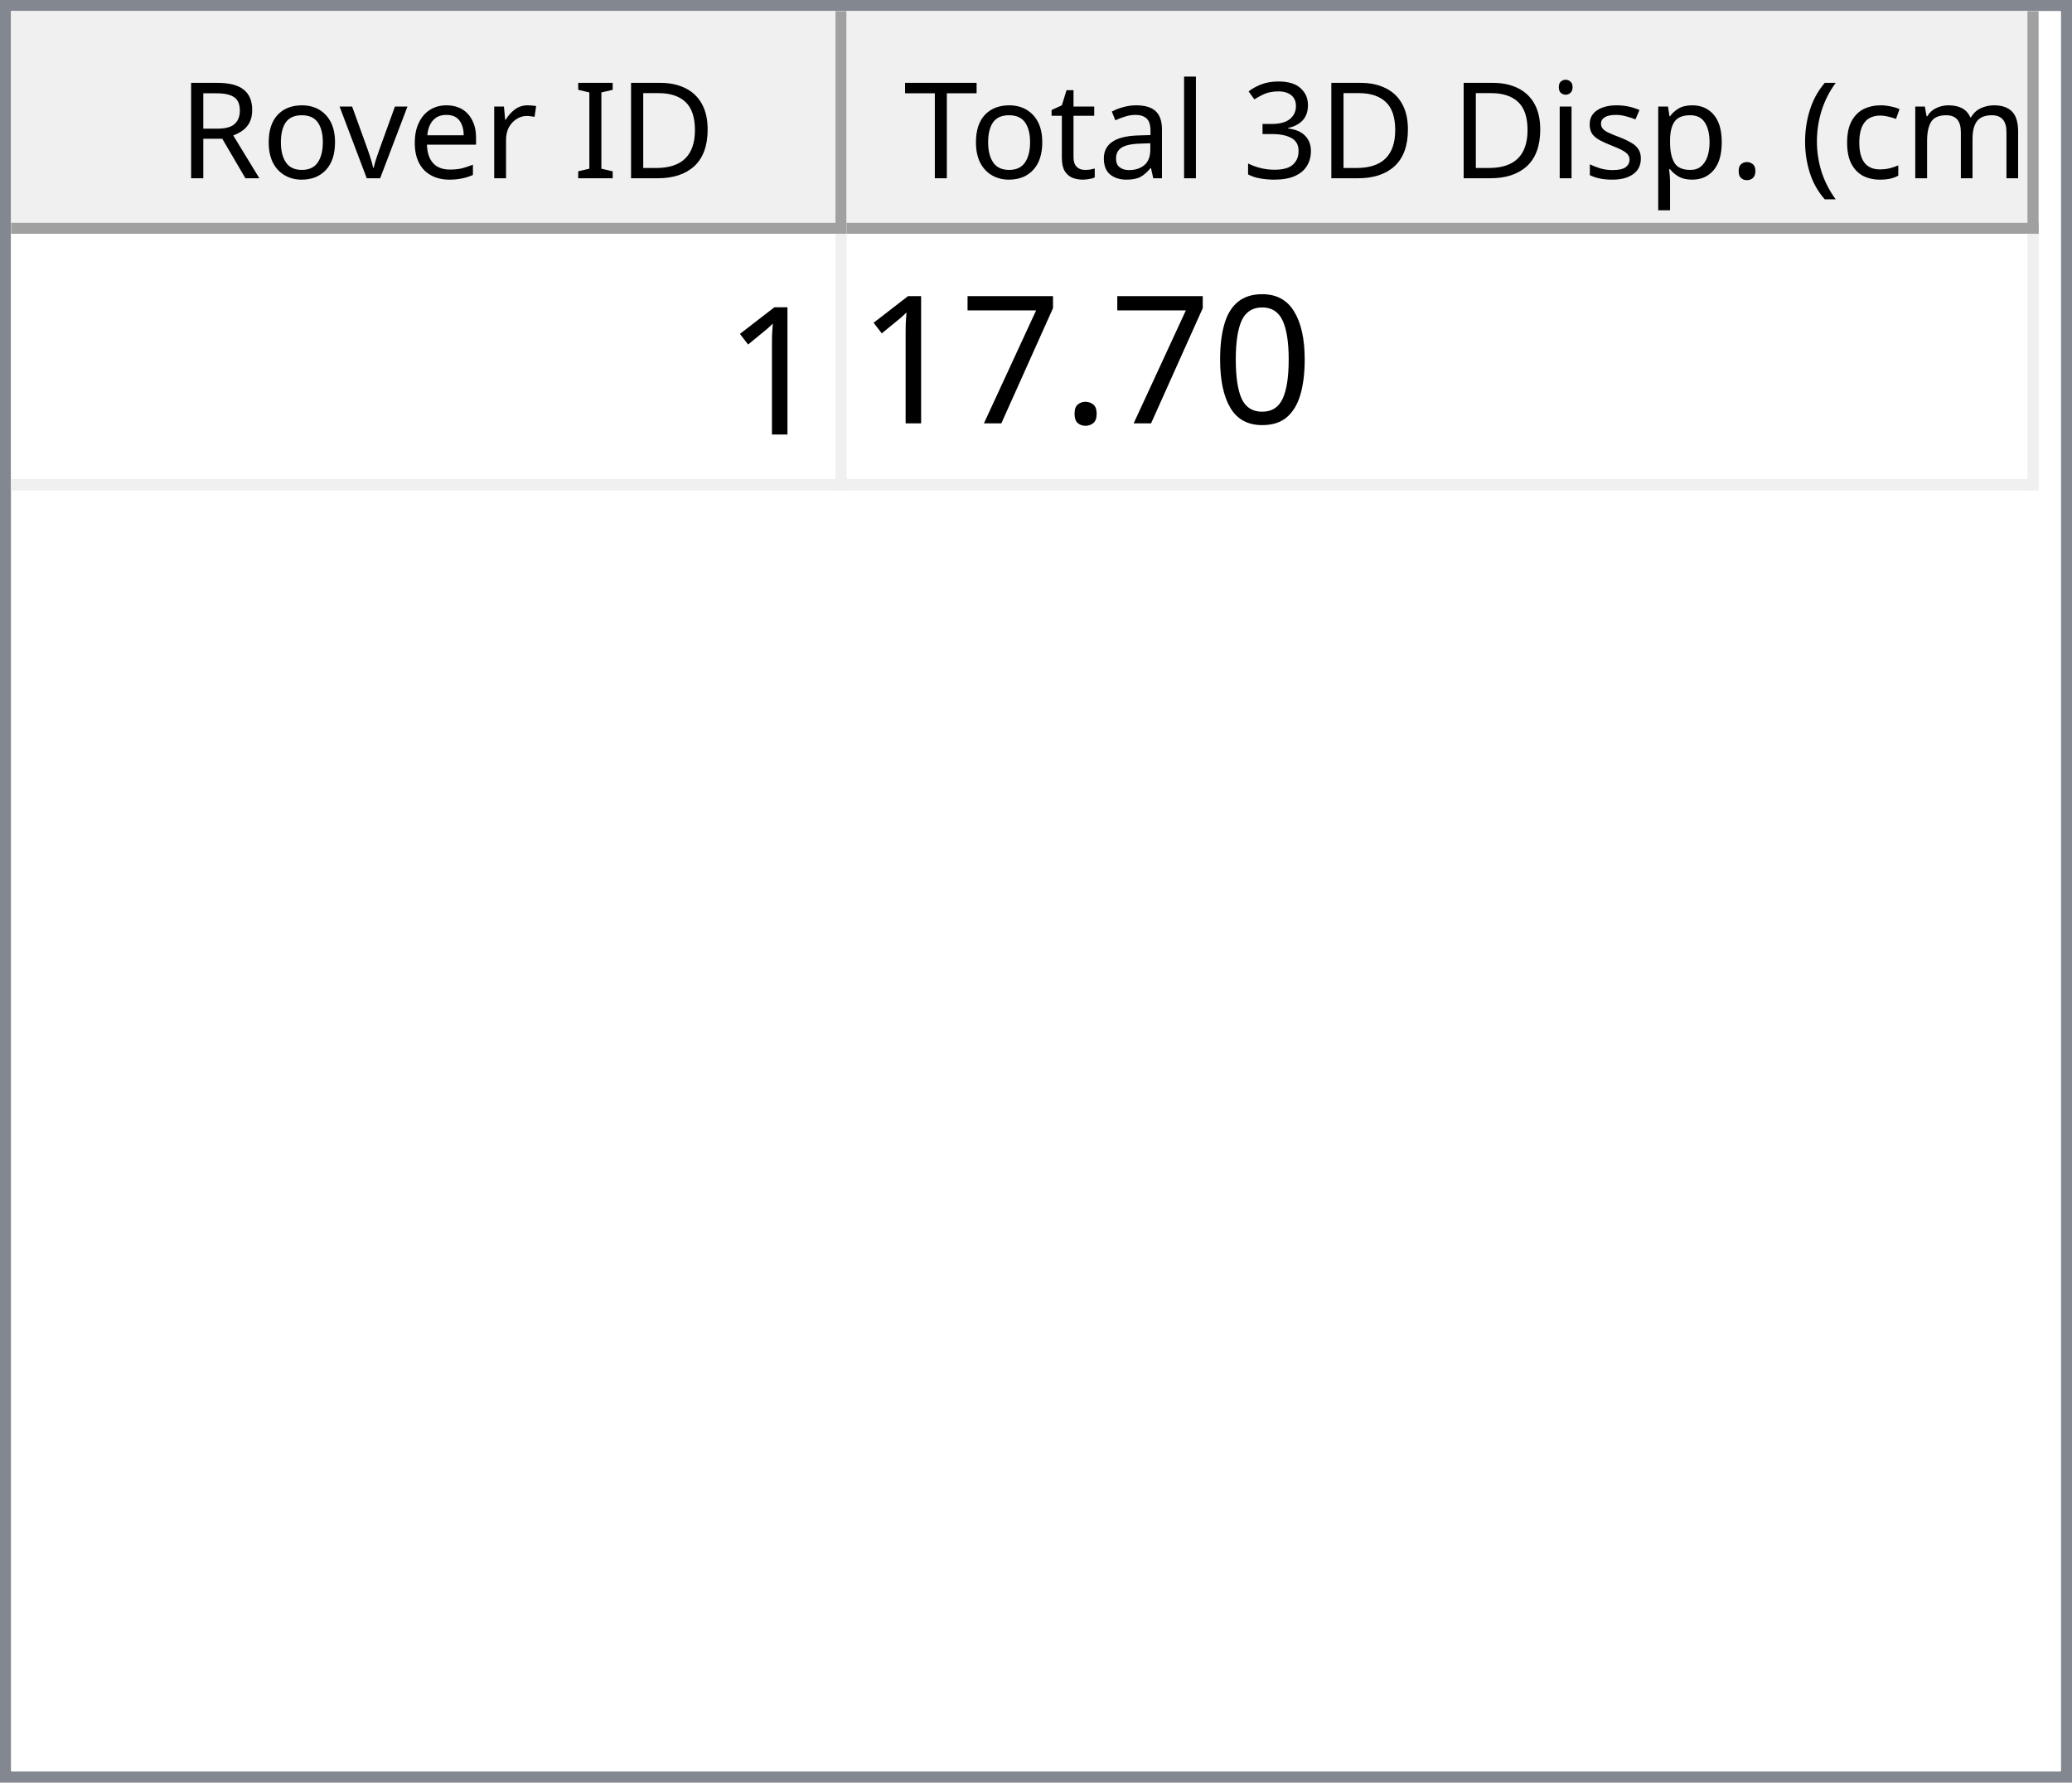
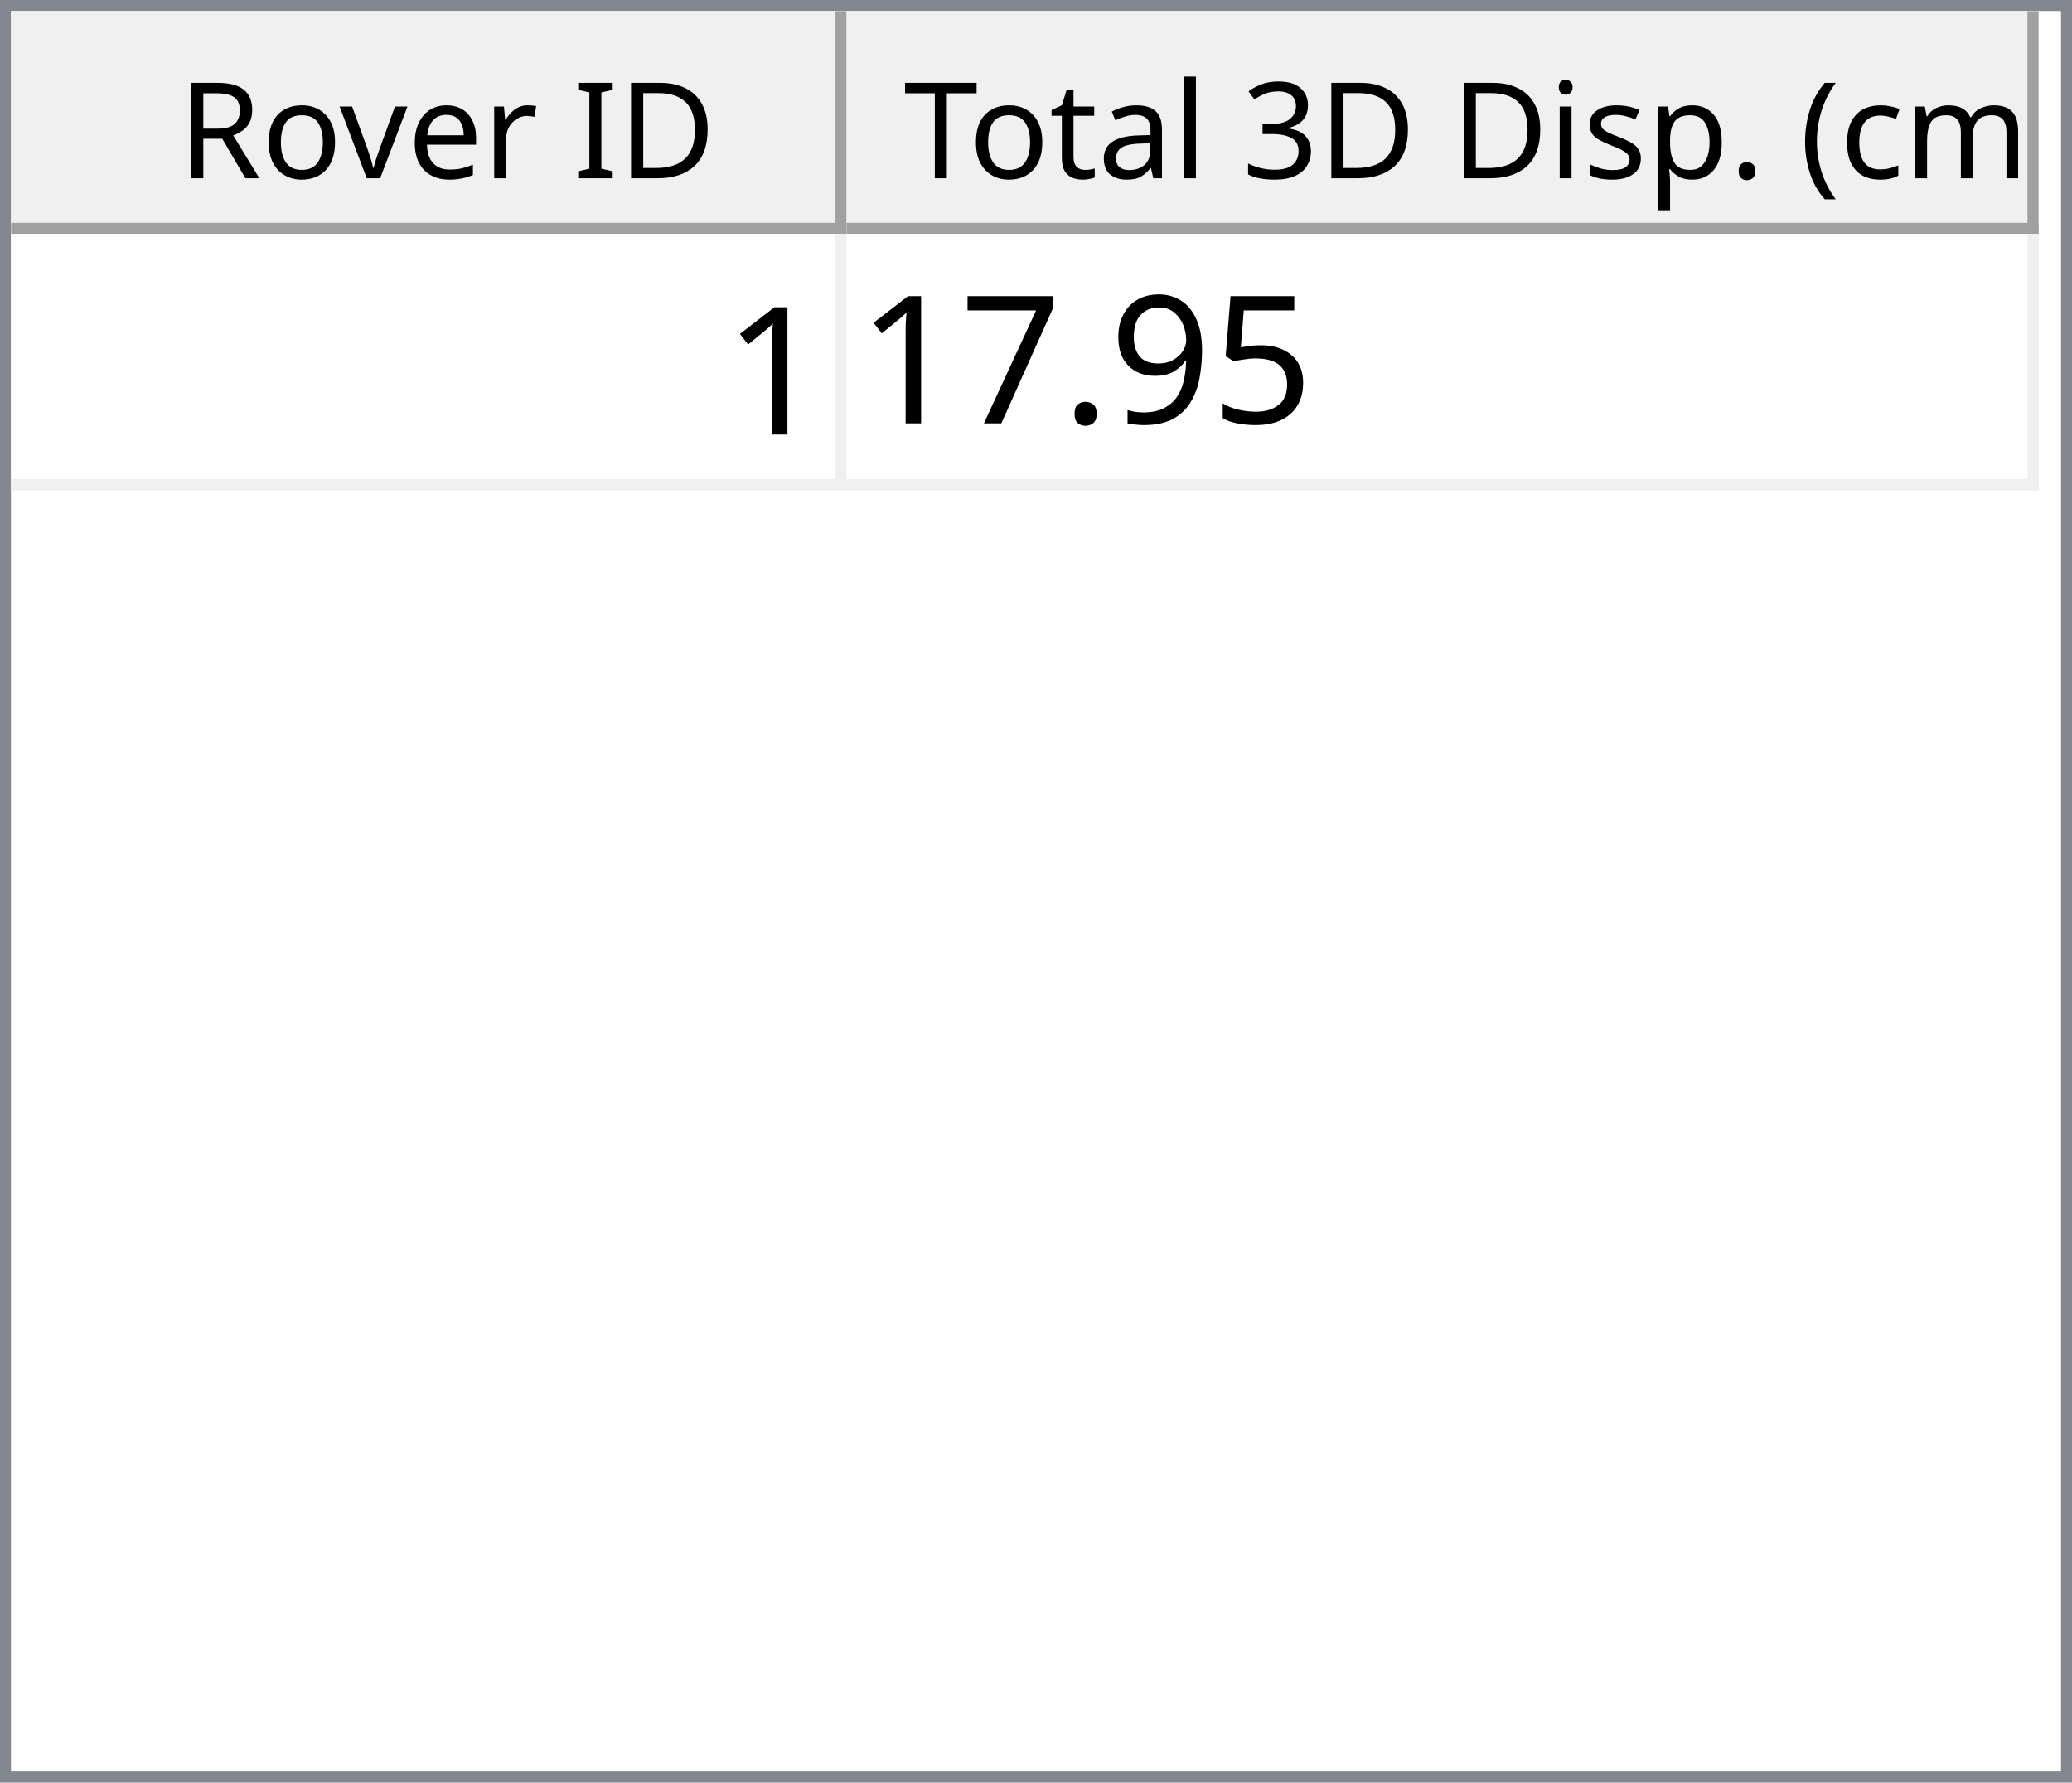
<svg xmlns="http://www.w3.org/2000/svg" style="fill-opacity:1; color-rendering:auto; color-interpolation:auto; text-rendering:auto; stroke:black; stroke-linecap:square; stroke-miterlimit:10; shape-rendering:auto; stroke-opacity:1; fill:black; stroke-dasharray:none; font-weight:normal; stroke-width:1; font-family:'Dialog'; font-style:normal; stroke-linejoin:miter; font-size:12px; stroke-dashoffset:0; image-rendering:auto;" width="186" height="160">
  <defs id="genericDefs" />
  <g>
    <defs id="defs1">
      <clipPath clipPathUnits="userSpaceOnUse" id="clipPath1">
        <path d="M0 0 L186 0 L186 160 L0 160 L0 0 Z" />
      </clipPath>
      <clipPath clipPathUnits="userSpaceOnUse" id="clipPath2">
        <path d="M0 0 L0 160 L186 160 L186 0 Z" />
      </clipPath>
      <clipPath clipPathUnits="userSpaceOnUse" id="clipPath3">
        <path d="M0 0 L0 20 L184 20 L184 0 Z" />
      </clipPath>
      <clipPath clipPathUnits="userSpaceOnUse" id="clipPath4">
        <path d="M0 0 L0 20 L75 20 L75 0 Z" />
      </clipPath>
      <clipPath clipPathUnits="userSpaceOnUse" id="clipPath5">
        <path d="M1 1 L1 19 L74 19 L74 1 Z" />
      </clipPath>
      <clipPath clipPathUnits="userSpaceOnUse" id="clipPath6">
        <path d="M0 0 L0 18 L73 18 L73 0 Z" />
      </clipPath>
      <clipPath clipPathUnits="userSpaceOnUse" id="clipPath7">
        <path d="M-0.5 -0.5 L-0.5 19.5 L74.5 19.5 L74.5 -0.5 Z" />
      </clipPath>
      <clipPath clipPathUnits="userSpaceOnUse" id="clipPath8">
        <path d="M0 0 L0 20 L107 20 L107 0 Z" />
      </clipPath>
      <clipPath clipPathUnits="userSpaceOnUse" id="clipPath9">
        <path d="M1 1 L1 19 L106 19 L106 1 Z" />
      </clipPath>
      <clipPath clipPathUnits="userSpaceOnUse" id="clipPath10">
        <path d="M0 0 L0 18 L105 18 L105 0 Z" />
      </clipPath>
      <clipPath clipPathUnits="userSpaceOnUse" id="clipPath11">
        <path d="M-0.5 -0.5 L-0.5 19.5 L106.5 19.5 L106.5 -0.5 Z" />
      </clipPath>
      <clipPath clipPathUnits="userSpaceOnUse" id="clipPath12">
        <path d="M0 0 L0 138 L184 138 L184 0 Z" />
      </clipPath>
      <clipPath clipPathUnits="userSpaceOnUse" id="clipPath13">
        <path d="M0 0 L0 23 L182 23 L182 0 Z" />
      </clipPath>
      <clipPath clipPathUnits="userSpaceOnUse" id="clipPath14">
        <path d="M-0.5 -0.5 L-0.5 22.5 L181.5 22.5 L181.5 -0.5 Z" />
      </clipPath>
      <clipPath clipPathUnits="userSpaceOnUse" id="clipPath15">
        <path d="M0 0 L0 22 L74 22 L74 0 Z" />
      </clipPath>
      <clipPath clipPathUnits="userSpaceOnUse" id="clipPath16">
        <path d="M0 0 L0 22 L106 22 L106 0 Z" />
      </clipPath>
      <font horiz-adv-x="64.551" id="font1">
        <font-face ascent="107.91" descent="25.098" units-per-em="100" style="font-style:normal; font-family:Segoe UI; font-weight:normal;" />
        <missing-glyph horiz-adv-x="64.551" d="M8.109 0 L8.109 68.266 L56.453 68.266 L56.453 0 L8.109 0 ZM15.328 7.234 L49.219 7.234 L49.219 61.031 L15.328 61.031 L15.328 7.234 Z" />
        <glyph unicode="D" horiz-adv-x="70.117" d="M9.188 0 L9.188 70.016 L28.516 70.016 Q65.531 70.016 65.531 35.891 Q65.531 19.672 55.25 9.836 Q44.969 0 27.734 0 L9.188 0 ZM17.391 62.594 L17.391 7.422 L27.828 7.422 Q41.609 7.422 49.273 14.797 Q56.938 22.172 56.938 35.688 Q56.938 62.594 28.328 62.594 L17.391 62.594 Z" />
        <glyph unicode="I" horiz-adv-x="26.611" d="M17.391 0 L9.188 0 L9.188 70.016 L17.391 70.016 L17.391 0 Z" />
        <glyph unicode=" " horiz-adv-x="27.393" d="" />
        <glyph unicode="r" horiz-adv-x="34.766" d="M34.188 41.891 Q32.078 43.5 28.125 43.5 Q23 43.5 19.555 38.672 Q16.109 33.844 16.109 25.484 L16.109 0 L8.109 0 L8.109 50 L16.109 50 L16.109 39.703 L16.312 39.703 Q18.016 44.969 21.531 47.922 Q25.047 50.875 29.391 50.875 Q32.516 50.875 34.188 50.203 L34.188 41.891 Z" />
        <glyph unicode="e" horiz-adv-x="52.295" d="M48.297 23 L12.984 23 Q13.188 14.656 17.484 10.109 Q21.781 5.562 29.297 5.562 Q37.75 5.562 44.828 11.141 L44.828 3.609 Q38.234 -1.172 27.391 -1.172 Q16.797 -1.172 10.742 5.641 Q4.688 12.453 4.688 24.812 Q4.688 36.469 11.305 43.82 Q17.922 51.172 27.734 51.172 Q37.547 51.172 42.922 44.828 Q48.297 38.484 48.297 27.203 L48.297 23 ZM40.094 29.781 Q40.047 36.719 36.75 40.578 Q33.453 44.438 27.594 44.438 Q21.922 44.438 17.969 40.383 Q14.016 36.328 13.094 29.781 L40.094 29.781 Z" />
        <glyph unicode="v" horiz-adv-x="47.9" d="M47.406 50 L27.484 0 L19.625 0 L0.688 50 L9.469 50 L22.172 13.672 Q23.578 9.672 23.922 6.688 L24.125 6.688 Q24.609 10.453 25.688 13.484 L38.969 50 L47.406 50 Z" />
        <glyph unicode="o" horiz-adv-x="58.594" d="M29 -1.172 Q17.922 -1.172 11.305 5.836 Q4.688 12.844 4.688 24.422 Q4.688 37.016 11.57 44.094 Q18.453 51.172 30.172 51.172 Q41.359 51.172 47.633 44.289 Q53.906 37.406 53.906 25.203 Q53.906 13.234 47.141 6.031 Q40.375 -1.172 29 -1.172 ZM29.594 44.438 Q21.875 44.438 17.383 39.188 Q12.891 33.938 12.891 24.703 Q12.891 15.828 17.43 10.695 Q21.969 5.562 29.594 5.562 Q37.359 5.562 41.531 10.594 Q45.703 15.625 45.703 24.906 Q45.703 34.281 41.531 39.359 Q37.359 44.438 29.594 44.438 Z" />
        <glyph unicode="R" horiz-adv-x="59.814" d="M59.375 0 L49.609 0 L37.891 19.625 Q36.281 22.359 34.766 24.289 Q33.25 26.219 31.664 27.438 Q30.078 28.656 28.25 29.219 Q26.422 29.781 24.125 29.781 L17.391 29.781 L17.391 0 L9.188 0 L9.188 70.016 L30.078 70.016 Q34.672 70.016 38.555 68.867 Q42.438 67.719 45.289 65.375 Q48.141 63.031 49.758 59.547 Q51.375 56.062 51.375 51.375 Q51.375 47.703 50.273 44.656 Q49.172 41.609 47.148 39.211 Q45.125 36.812 42.266 35.133 Q39.406 33.453 35.844 32.516 L35.844 32.328 Q37.594 31.547 38.891 30.547 Q40.188 29.547 41.359 28.18 Q42.531 26.812 43.68 25.078 Q44.828 23.344 46.234 21.047 L59.375 0 ZM17.391 62.594 L17.391 37.203 L28.516 37.203 Q31.594 37.203 34.203 38.133 Q36.812 39.062 38.719 40.797 Q40.625 42.531 41.703 45.047 Q42.781 47.562 42.781 50.688 Q42.781 56.297 39.141 59.445 Q35.5 62.594 28.609 62.594 L17.391 62.594 Z" />
        <glyph unicode=")" horiz-adv-x="30.176" d="M8.297 -15.922 L1.172 -15.922 Q16.406 2.344 16.406 26.812 Q16.406 51.469 1.078 70.016 L8.297 70.016 Q23.531 52.156 23.531 26.703 Q23.531 1.375 8.297 -15.922 Z" />
        <glyph unicode="m" horiz-adv-x="86.133" d="M79.109 0 L71.094 0 L71.094 28.719 Q71.094 37.016 68.531 40.727 Q65.969 44.438 59.906 44.438 Q54.781 44.438 51.195 39.75 Q47.609 35.062 47.609 28.516 L47.609 0 L39.594 0 L39.594 29.688 Q39.594 44.438 28.219 44.438 Q22.953 44.438 19.531 40.016 Q16.109 35.594 16.109 28.516 L16.109 0 L8.109 0 L8.109 50 L16.109 50 L16.109 42.094 L16.312 42.094 Q21.625 51.172 31.844 51.172 Q36.969 51.172 40.773 48.312 Q44.578 45.453 46 40.828 Q51.562 51.172 62.594 51.172 Q79.109 51.172 79.109 30.812 L79.109 0 Z" />
        <glyph unicode="c" horiz-adv-x="46.191" d="M42.188 2.297 Q36.422 -1.172 28.516 -1.172 Q17.828 -1.172 11.258 5.789 Q4.688 12.75 4.688 23.828 Q4.688 36.188 11.766 43.68 Q18.844 51.172 30.672 51.172 Q37.25 51.172 42.281 48.734 L42.281 40.531 Q36.719 44.438 30.375 44.438 Q22.703 44.438 17.797 38.945 Q12.891 33.453 12.891 24.516 Q12.891 15.719 17.508 10.641 Q22.125 5.562 29.891 5.562 Q36.422 5.562 42.188 9.906 L42.188 2.297 Z" />
        <glyph unicode="(" horiz-adv-x="30.176" d="M29.109 -15.922 L21.969 -15.922 Q6.844 1.375 6.844 26.703 Q6.844 52.156 21.969 70.016 L29.203 70.016 Q13.875 51.469 13.875 26.812 Q13.875 2.344 29.109 -15.922 Z" />
        <glyph unicode="." horiz-adv-x="21.68" d="M10.891 -1.078 Q8.641 -1.078 7.055 0.539 Q5.469 2.156 5.469 4.391 Q5.469 6.641 7.055 8.273 Q8.641 9.906 10.891 9.906 Q13.188 9.906 14.797 8.273 Q16.406 6.641 16.406 4.391 Q16.406 2.156 14.797 0.539 Q13.188 -1.078 10.891 -1.078 Z" />
        <glyph unicode="p" horiz-adv-x="58.789" d="M16.312 7.234 L16.109 7.234 L16.109 -23 L8.109 -23 L8.109 50 L16.109 50 L16.109 41.219 L16.312 41.219 Q22.219 51.172 33.594 51.172 Q43.266 51.172 48.688 44.461 Q54.109 37.75 54.109 26.469 Q54.109 13.922 48 6.375 Q41.891 -1.172 31.297 -1.172 Q21.578 -1.172 16.312 7.234 ZM16.109 27.391 L16.109 20.406 Q16.109 14.203 20.141 9.883 Q24.172 5.562 30.375 5.562 Q37.641 5.562 41.773 11.133 Q45.906 16.703 45.906 26.609 Q45.906 34.969 42.047 39.703 Q38.188 44.438 31.594 44.438 Q24.609 44.438 20.359 39.578 Q16.109 34.719 16.109 27.391 Z" />
        <glyph unicode="s" horiz-adv-x="42.432" d="M5.078 1.812 L5.078 10.406 Q11.625 5.562 19.484 5.562 Q30.031 5.562 30.031 12.594 Q30.031 14.594 29.125 15.992 Q28.219 17.391 26.68 18.461 Q25.141 19.531 23.07 20.383 Q21 21.234 18.609 22.172 Q15.281 23.484 12.766 24.828 Q10.25 26.172 8.57 27.859 Q6.891 29.547 6.031 31.695 Q5.172 33.844 5.172 36.719 Q5.172 40.234 6.789 42.945 Q8.406 45.656 11.086 47.484 Q13.766 49.312 17.211 50.242 Q20.656 51.172 24.312 51.172 Q30.812 51.172 35.938 48.922 L35.938 40.828 Q30.422 44.438 23.25 44.438 Q21 44.438 19.195 43.922 Q17.391 43.406 16.094 42.477 Q14.797 41.547 14.086 40.258 Q13.375 38.969 13.375 37.406 Q13.375 35.453 14.086 34.133 Q14.797 32.812 16.164 31.789 Q17.531 30.766 19.484 29.938 Q21.438 29.109 23.922 28.125 Q27.25 26.859 29.883 25.516 Q32.516 24.172 34.375 22.484 Q36.234 20.797 37.234 18.602 Q38.234 16.406 38.234 13.375 Q38.234 9.672 36.602 6.938 Q34.969 4.203 32.234 2.398 Q29.5 0.594 25.93 -0.289 Q22.359 -1.172 18.453 -1.172 Q10.75 -1.172 5.078 1.812 Z" />
        <glyph unicode="i" horiz-adv-x="24.219" d="M12.203 62.703 Q10.062 62.703 8.547 64.164 Q7.031 65.625 7.031 67.875 Q7.031 70.125 8.547 71.609 Q10.062 73.094 12.203 73.094 Q14.406 73.094 15.945 71.609 Q17.484 70.125 17.484 67.875 Q17.484 65.719 15.945 64.211 Q14.406 62.703 12.203 62.703 ZM16.109 0 L8.109 0 L8.109 50 L16.109 50 L16.109 0 Z" />
        <glyph unicode="3" horiz-adv-x="53.906" d="M46.531 19.828 Q46.531 15.094 44.75 11.211 Q42.969 7.328 39.719 4.57 Q36.469 1.812 31.93 0.297 Q27.391 -1.219 21.922 -1.219 Q11.922 -1.219 6 2.594 L6 11.188 Q13.094 5.609 22.219 5.609 Q25.875 5.609 28.828 6.539 Q31.781 7.469 33.906 9.227 Q36.031 10.984 37.18 13.477 Q38.328 15.969 38.328 19.094 Q38.328 32.812 18.797 32.812 L12.984 32.812 L12.984 39.594 L18.5 39.594 Q35.797 39.594 35.797 52.484 Q35.797 64.406 22.609 64.406 Q15.188 64.406 8.688 59.422 L8.688 67.188 Q15.375 71.188 24.609 71.188 Q29 71.188 32.57 69.969 Q36.141 68.75 38.68 66.555 Q41.219 64.359 42.609 61.281 Q44 58.203 44 54.5 Q44 40.672 30.031 36.719 L30.031 36.531 Q33.594 36.141 36.625 34.797 Q39.656 33.453 41.852 31.305 Q44.047 29.156 45.289 26.25 Q46.531 23.344 46.531 19.828 Z" />
        <glyph unicode="l" horiz-adv-x="24.219" d="M16.109 0 L8.109 0 L8.109 74.031 L16.109 74.031 L16.109 0 Z" />
        <glyph unicode="a" horiz-adv-x="50.879" d="M43.891 0 L35.891 0 L35.891 7.812 L35.688 7.812 Q30.469 -1.172 20.312 -1.172 Q12.844 -1.172 8.617 2.781 Q4.391 6.734 4.391 13.281 Q4.391 27.297 20.906 29.594 L35.891 31.688 Q35.891 44.438 25.594 44.438 Q16.547 44.438 9.281 38.281 L9.281 46.484 Q16.656 51.172 26.266 51.172 Q43.891 51.172 43.891 32.516 L43.891 0 ZM35.891 25.297 L23.828 23.641 Q18.266 22.859 15.43 20.875 Q12.594 18.891 12.594 13.875 Q12.594 10.203 15.211 7.883 Q17.828 5.562 22.172 5.562 Q28.125 5.562 32.008 9.742 Q35.891 13.922 35.891 20.312 L35.891 25.297 Z" />
        <glyph unicode="t" horiz-adv-x="33.887" d="M31.297 0.484 Q28.469 -1.078 23.828 -1.078 Q10.688 -1.078 10.688 13.578 L10.688 43.172 L2.094 43.172 L2.094 50 L10.688 50 L10.688 62.203 L18.703 64.797 L18.703 50 L31.297 50 L31.297 43.172 L18.703 43.172 L18.703 14.984 Q18.703 9.969 20.414 7.82 Q22.125 5.672 26.078 5.672 Q29.109 5.672 31.297 7.328 L31.297 0.484 Z" />
        <glyph unicode="T" horiz-adv-x="52.393" d="M50.594 62.594 L30.375 62.594 L30.375 0 L22.172 0 L22.172 62.594 L2 62.594 L2 70.016 L50.594 70.016 L50.594 62.594 Z" />
      </font>
      <font horiz-adv-x="75.0" id="font2">
        <font-face ascent="100.537" descent="21.973" units-per-em="100" style="font-style:normal; font-family:sans-serif; font-weight:normal;" />
        <missing-glyph horiz-adv-x="75.0" d="M12.5 0 L12.5 62.5 L62.5 62.5 L62.5 0 L12.5 0 ZM14.062 1.562 L60.938 1.562 L60.938 60.938 L14.062 60.938 L14.062 1.562 Z" />
        <glyph unicode="1" horiz-adv-x="55.615" d="M37.25 0 L28.469 0 L28.469 56 Q25.297 52.984 20.141 49.953 Q14.984 46.922 10.891 45.406 L10.891 53.906 Q18.266 57.375 23.781 62.305 Q29.297 67.234 31.594 71.875 L37.25 71.875 L37.25 0 Z" />
-         <glyph unicode="0" horiz-adv-x="55.615" d="M4.156 35.297 Q4.156 48 6.766 55.742 Q9.375 63.484 14.523 67.68 Q19.672 71.875 27.484 71.875 Q33.25 71.875 37.594 69.555 Q41.938 67.234 44.773 62.867 Q47.609 58.5 49.219 52.227 Q50.828 45.953 50.828 35.297 Q50.828 22.703 48.242 14.969 Q45.656 7.234 40.508 3.008 Q35.359 -1.219 27.484 -1.219 Q17.141 -1.219 11.234 6.203 Q4.156 15.141 4.156 35.297 ZM13.188 35.297 Q13.188 17.672 17.312 11.836 Q21.438 6 27.484 6 Q33.547 6 37.672 11.859 Q41.797 17.719 41.797 35.297 Q41.797 52.984 37.672 58.789 Q33.547 64.594 27.391 64.594 Q21.344 64.594 17.719 59.469 Q13.188 52.938 13.188 35.297 Z" />
+         <glyph unicode="5" horiz-adv-x="55.615" d="M4.156 18.75 L13.375 19.531 Q14.406 12.797 18.141 9.398 Q21.875 6 27.156 6 Q33.5 6 37.891 10.789 Q42.281 15.578 42.281 23.484 Q42.281 31 38.062 35.352 Q33.844 39.703 27 39.703 Q22.75 39.703 19.336 37.773 Q15.922 35.844 13.969 32.766 L5.719 33.844 L12.641 70.609 L48.25 70.609 L48.25 62.203 L19.672 62.203 L15.828 42.969 Q22.266 47.469 29.344 47.469 Q38.719 47.469 45.164 40.969 Q51.609 34.469 51.609 24.266 Q51.609 14.547 45.953 7.469 Q39.062 -1.219 27.156 -1.219 Q17.391 -1.219 11.211 4.25 Q5.031 9.719 4.156 18.75 Z" />
+         <glyph unicode="9" horiz-adv-x="55.615" d="M5.469 16.547 L13.922 17.328 Q14.984 11.375 18.016 8.688 Q21.047 6 25.781 6 Q29.828 6 32.883 7.859 Q35.938 9.719 37.891 12.82 Q39.844 15.922 41.164 21.195 Q42.484 26.469 42.484 31.938 Q42.484 32.516 42.438 33.688 Q39.797 29.5 35.234 26.883 Q30.672 24.266 25.344 24.266 Q16.453 24.266 10.305 30.711 Q4.156 37.156 4.156 47.703 Q4.156 58.594 10.578 65.234 Q17 71.875 26.656 71.875 Q33.641 71.875 39.43 68.117 Q45.219 64.359 48.219 57.398 Q51.219 50.438 51.219 37.25 Q51.219 23.531 48.242 15.406 Q45.266 7.281 39.383 3.031 Q33.5 -1.219 25.594 -1.219 Q17.188 -1.219 11.867 3.445 Q6.547 8.109 5.469 16.547 ZM41.453 48.141 Q41.453 55.719 37.43 60.156 Q33.406 64.594 27.734 64.594 Q21.875 64.594 17.531 59.812 Q13.188 55.031 13.188 47.406 Q13.188 40.578 17.312 36.305 Q21.438 32.031 27.484 32.031 Q33.594 32.031 37.523 36.305 Q41.453 40.578 41.453 48.141 Z" />
        <glyph unicode="." horiz-adv-x="27.783" d="M9.078 0 L9.078 10.016 L19.094 10.016 L19.094 0 L9.078 0 Z" />
        <glyph unicode="7" horiz-adv-x="55.615" d="M4.734 62.203 L4.734 70.656 L51.078 70.656 L51.078 63.812 Q44.234 56.547 37.523 44.484 Q30.812 32.422 27.156 19.672 Q24.516 10.688 23.781 0 L14.75 0 Q14.891 8.453 18.062 20.414 Q21.234 32.375 27.172 43.484 Q33.109 54.594 39.797 62.203 L4.734 62.203 Z" />
      </font>
    </defs>
    <g style="fill:white; stroke:white;">
      <rect x="0" y="0" width="186" style="clip-path:url(#clipPath1); stroke:none;" height="160" />
    </g>
    <g style="fill:white; text-rendering:optimizeSpeed; color-rendering:optimizeSpeed; image-rendering:optimizeSpeed; shape-rendering:crispEdges; stroke:white; color-interpolation:sRGB;">
      <rect x="0" width="186" height="160" y="0" style="stroke:none;" />
      <path style="stroke:none;" d="M0 160 L186 160 L186 0 L0 0 Z" />
    </g>
    <g style="fill:rgb(240,240,240); font-family:'Segoe UI'; stroke:rgb(240,240,240);">
      <rect x="0" y="0" width="186" style="clip-path:url(#clipPath2); stroke:none;" height="160" />
    </g>
    <g style="fill:rgb(130,135,144); font-family:'Segoe UI'; stroke:rgb(130,135,144);">
      <path d="M0 0 L186 0 L186 160 L0 160 L0 0 ZM1 1 L185 1 L185 159 L1 159 L1 1 Z" style="fill-rule:evenodd; clip-path:url(#clipPath2); stroke:none;" />
    </g>
    <g style="fill:white; font-family:'Segoe UI'; stroke:white;" transform="translate(1,1)">
      <rect x="0" y="0" width="184" style="clip-path:url(#clipPath3); stroke:none;" height="20" />
    </g>
    <g style="fill:rgb(240,240,240); font-family:'Segoe UI'; stroke:rgb(240,240,240);" transform="translate(1,1)">
      <rect x="0" y="0" width="75" style="clip-path:url(#clipPath4); stroke:none;" height="20" />
    </g>
    <g style="font-family:'Segoe UI';" transform="translate(2,2)">
      <text x="14" xml:space="preserve" y="14" style="clip-path:url(#clipPath6); stroke:none;">Rover ID</text>
    </g>
    <g style="fill:rgb(160,160,160); font-family:'Segoe UI'; stroke:rgb(160,160,160); stroke-linejoin:bevel;" transform="translate(1.5,1.5)">
      <line x1="74" x2="74" y1="0" style="fill:none; clip-path:url(#clipPath7);" y2="19" />
    </g>
    <g style="fill:rgb(160,160,160); font-family:'Segoe UI'; stroke:rgb(160,160,160); stroke-linejoin:bevel;" transform="matrix(1,0,0,1,1,1) translate(0.5,0.5)">
      <line x1="0" x2="74" y1="19" style="fill:none; clip-path:url(#clipPath7);" y2="19" />
    </g>
    <g style="fill:rgb(240,240,240); font-family:'Segoe UI'; stroke:rgb(240,240,240);" transform="translate(76,1)">
      <rect x="0" y="0" width="107" style="clip-path:url(#clipPath8); stroke:none;" height="20" />
    </g>
    <g style="font-family:'Segoe UI';" transform="translate(77,2)">
      <text x="1" xml:space="preserve" y="14" style="clip-path:url(#clipPath10); stroke:none;"> Total 3D Disp. (cm)</text>
    </g>
    <g style="fill:rgb(160,160,160); font-family:'Segoe UI'; stroke:rgb(160,160,160); stroke-linejoin:bevel;" transform="translate(76.5,1.5)">
      <line x1="106" x2="106" y1="0" style="fill:none; clip-path:url(#clipPath11);" y2="19" />
    </g>
    <g style="fill:rgb(160,160,160); font-family:'Segoe UI'; stroke:rgb(160,160,160); stroke-linejoin:bevel;" transform="matrix(1,0,0,1,76,1) translate(0.5,0.5)">
      <line x1="0" x2="106" y1="19" style="fill:none; clip-path:url(#clipPath11);" y2="19" />
    </g>
    <g style="fill:white; font-family:'Segoe UI'; stroke:white;" transform="translate(1,21)">
      <rect x="0" y="0" width="184" style="clip-path:url(#clipPath12); stroke:none;" height="138" />
    </g>
    <g style="fill:rgb(240,240,240); font-size:16px; font-family:sans-serif; stroke:rgb(240,240,240);" transform="translate(1,21)">
      <rect x="0" y="0" width="182" style="clip-path:url(#clipPath13); stroke:none;" height="23" />
      <line transform="translate(0.5,0.5)" x1="0" x2="181" y1="22" style="clip-path:url(#clipPath14); fill:none; stroke-linejoin:bevel;" y2="22" />
    </g>
    <g transform="matrix(1,0,0,1,1,21) translate(0.5,0.5)" style="fill:rgb(240,240,240); font-size:16px; font-family:sans-serif; stroke:rgb(240,240,240); stroke-linejoin:bevel;">
      <line x1="74" x2="74" y1="0" style="fill:none; clip-path:url(#clipPath14);" y2="22" />
    </g>
    <g transform="matrix(1,0,0,1,1,21) translate(0.5,0.5)" style="fill:rgb(240,240,240); font-size:16px; font-family:sans-serif; stroke:rgb(240,240,240); stroke-linejoin:bevel;">
      <line x1="181" x2="181" y1="0" style="fill:none; clip-path:url(#clipPath14);" y2="22" />
    </g>
    <g style="fill:white; font-size:16px; font-family:sans-serif; stroke:white;" transform="matrix(1,0,0,1,1,21)">
      <rect x="0" y="0" width="74" style="clip-path:url(#clipPath15); stroke:none;" height="22" />
      <text x="64" y="18" style="fill:black; clip-path:url(#clipPath15); stroke:none;" xml:space="preserve">1</text>
    </g>
    <g style="fill:white; font-size:16px; font-family:sans-serif; stroke:white;" transform="matrix(1,0,0,1,1,21) translate(75,0)">
      <rect x="0" y="0" width="106" style="clip-path:url(#clipPath16); stroke:none;" height="22" />
-       <text x="1" y="17" style="fill:black; clip-path:url(#clipPath16); stroke:none;" xml:space="preserve">17.70</text>
+       <text x="1" y="17" style="fill:black; clip-path:url(#clipPath16); stroke:none;" xml:space="preserve">17.95</text>
    </g>
  </g>
</svg>
